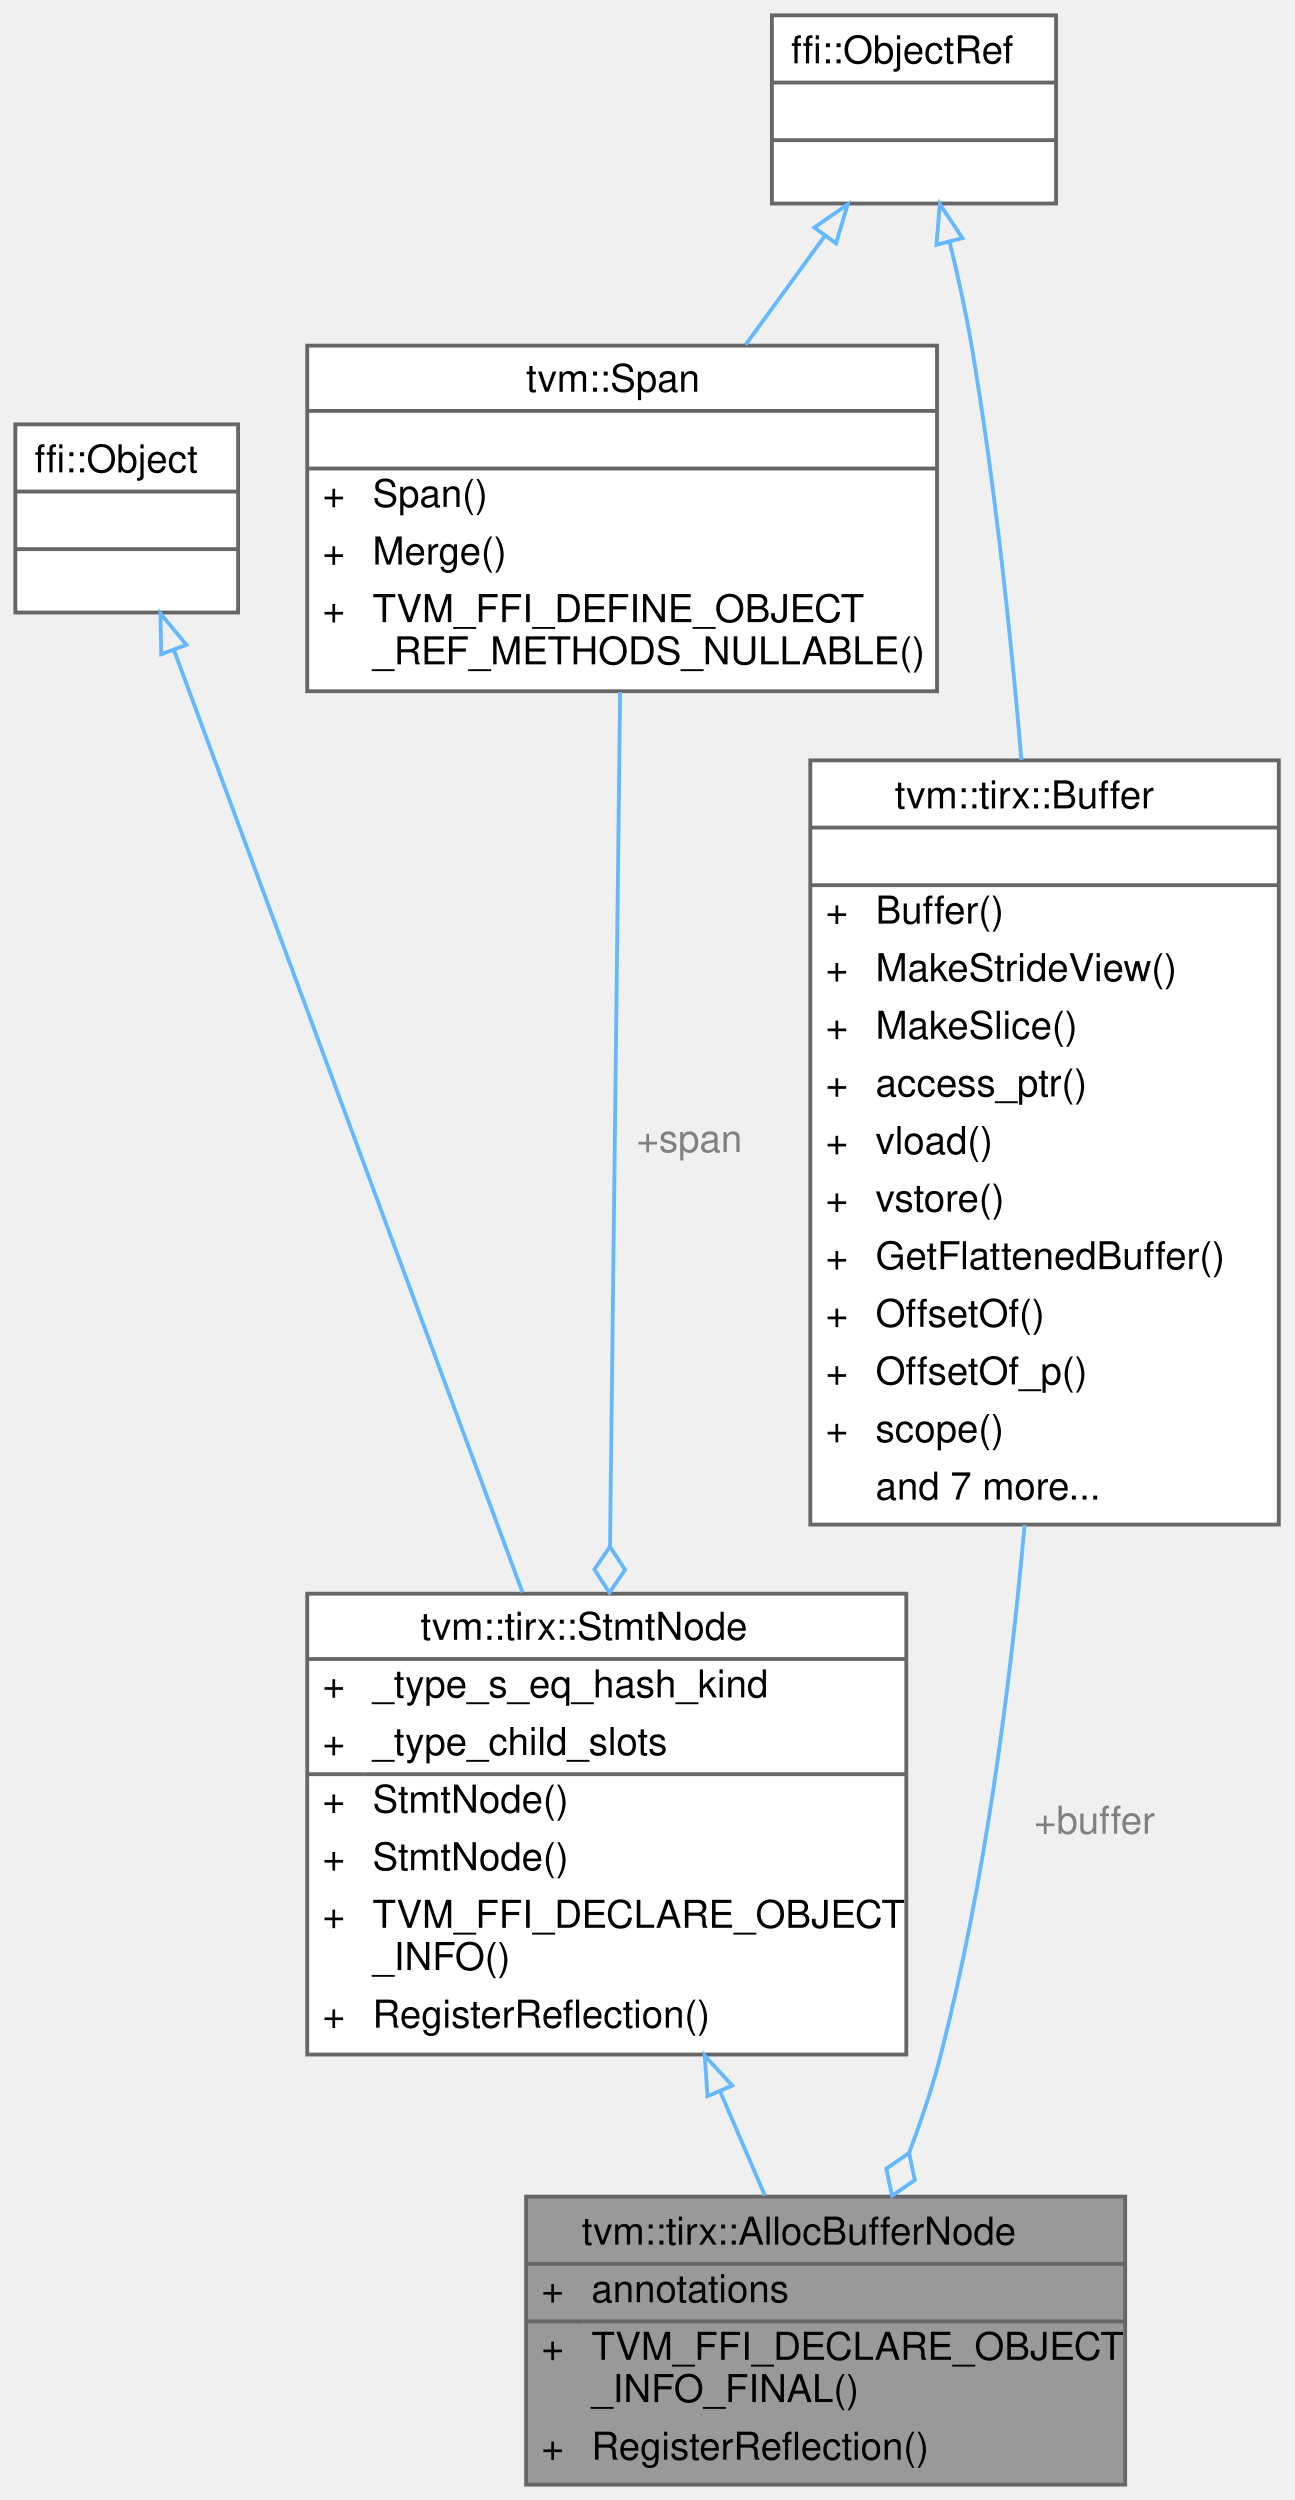
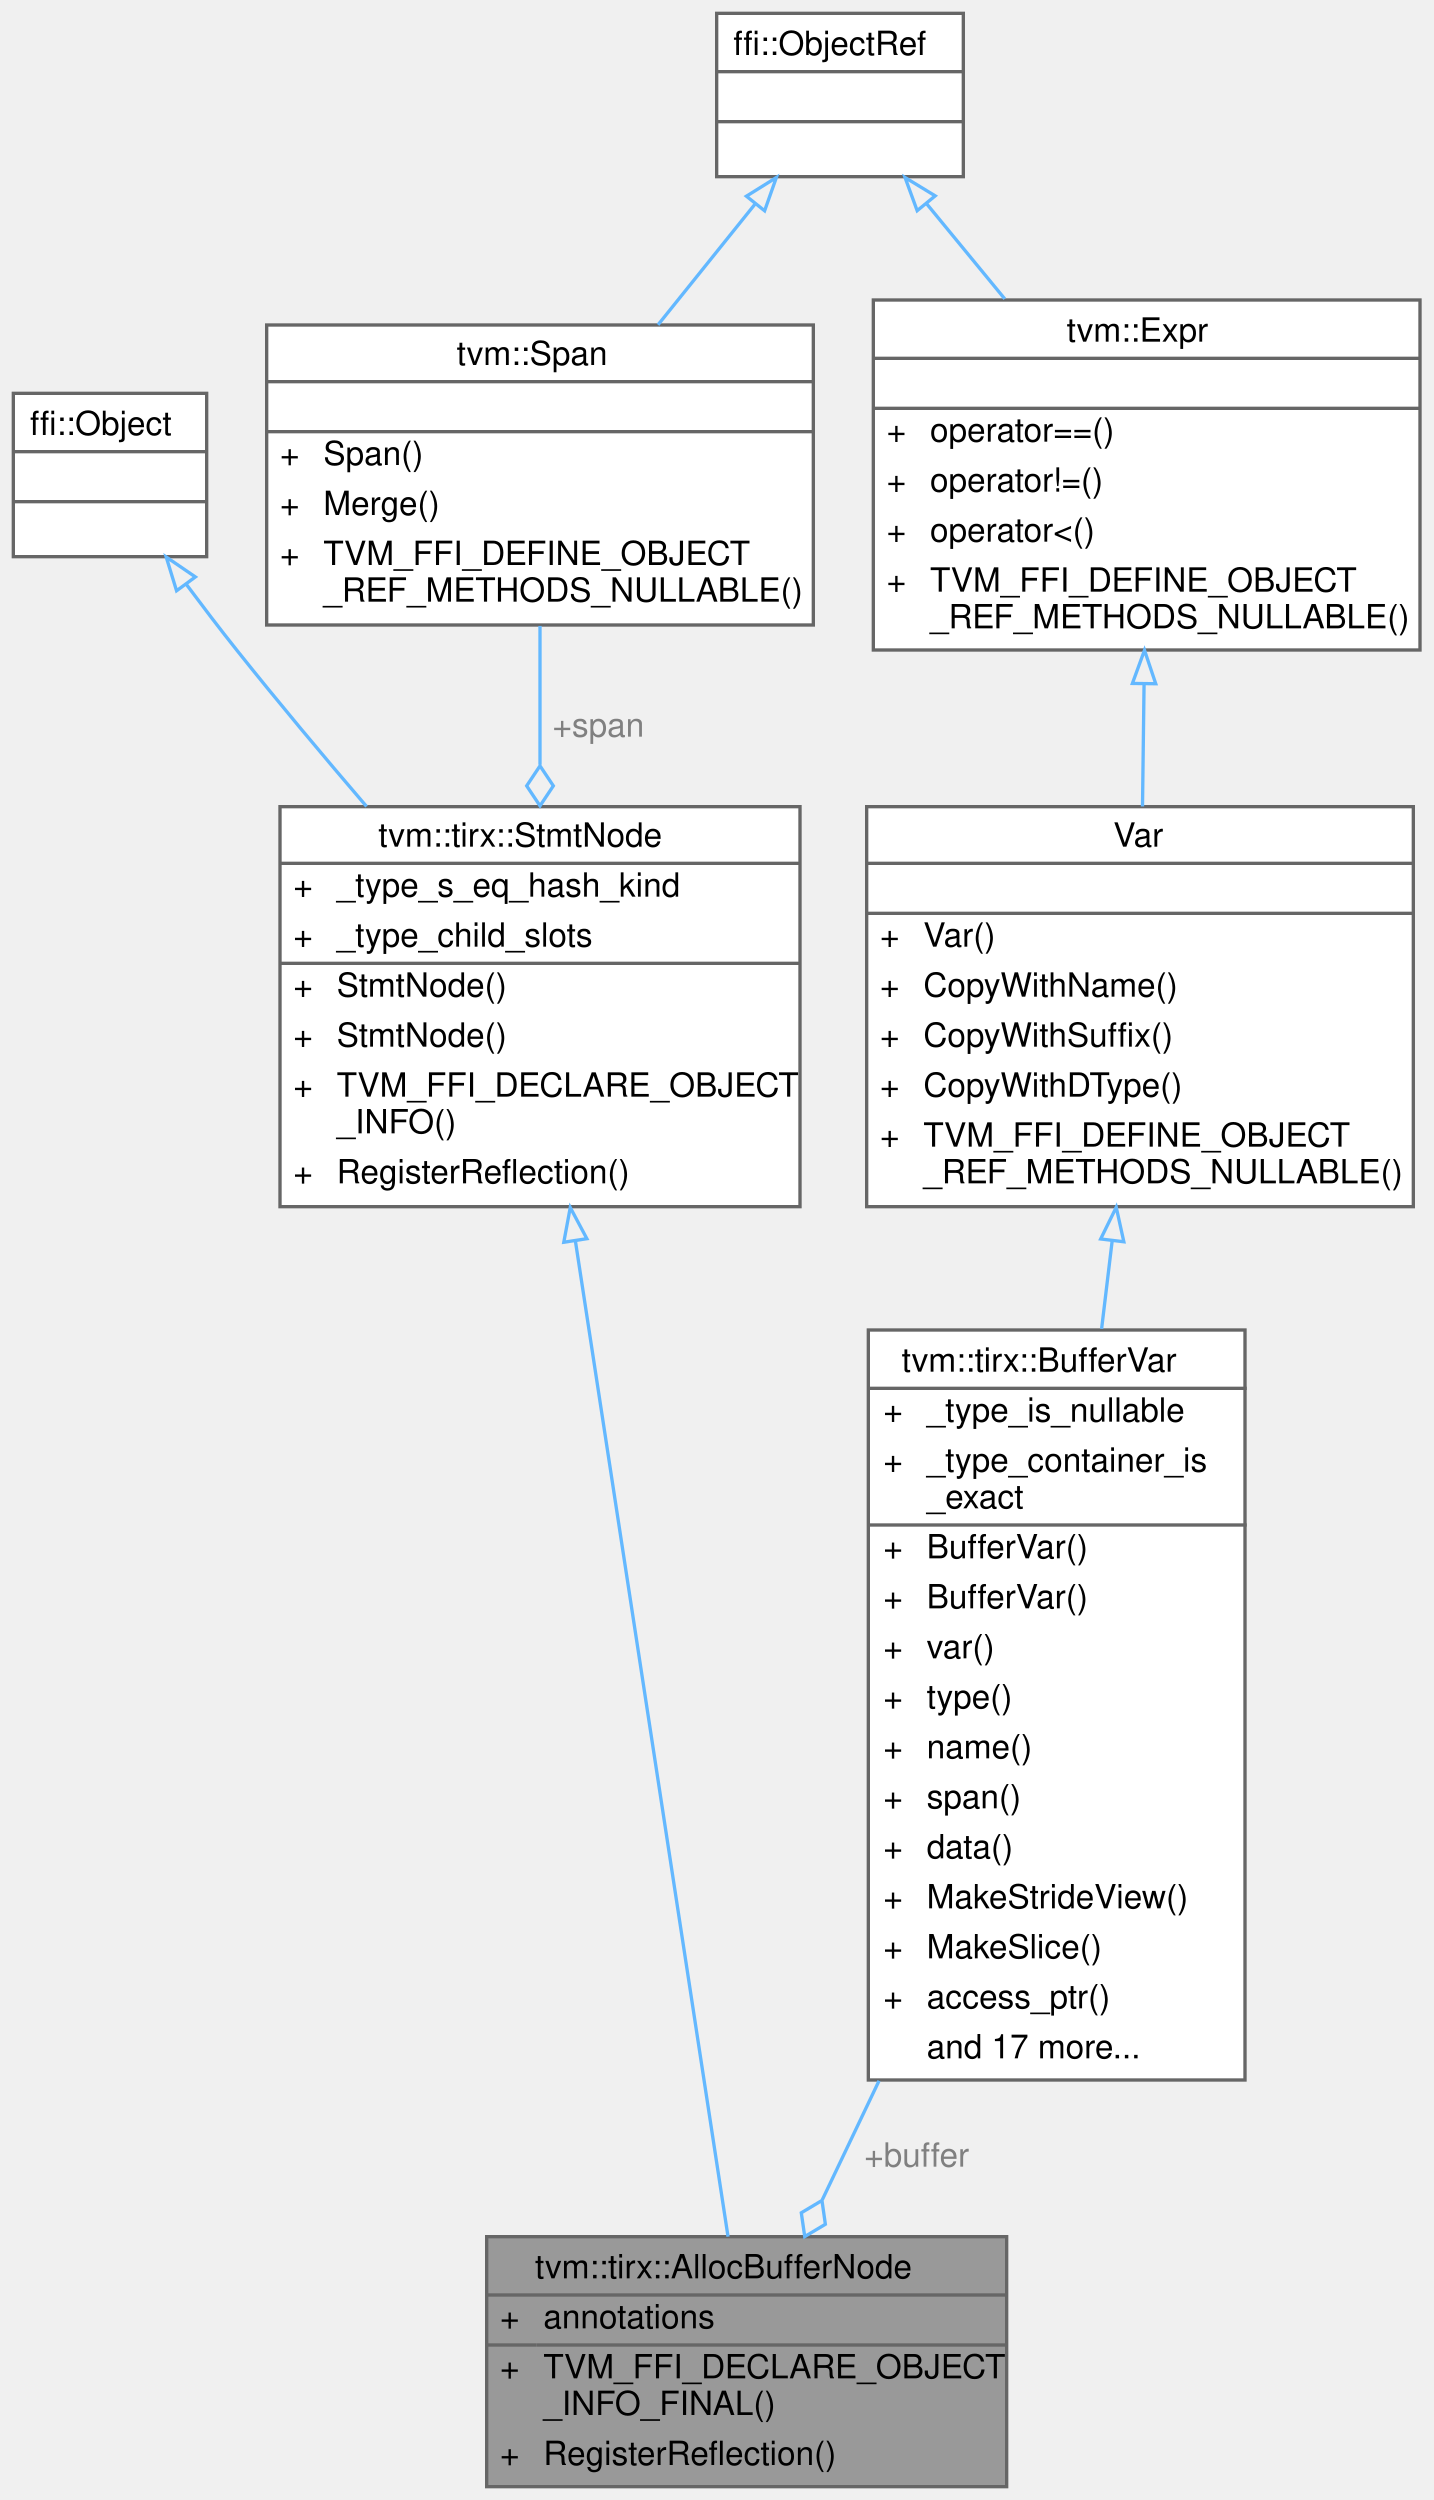
- <svg xmlns="http://www.w3.org/2000/svg" xmlns:xlink="http://www.w3.org/1999/xlink" width="337pt" height="651pt" viewBox="0.00 0.00 337.00 651.00">
-   <g id="graph0" class="graph" transform="scale(1 1) rotate(0) translate(4 647)">
+ <svg xmlns="http://www.w3.org/2000/svg" xmlns:xlink="http://www.w3.org/1999/xlink" width="430pt" height="750pt" viewBox="0.00 0.00 430.00 750.00">
+   <g id="graph0" class="graph" transform="scale(1 1) rotate(0) translate(4 746)">
    <g id="Node000001" class="node">
      <g id="a_Node000001">
        <a xlink:title="Allocate a buffer and declare it in scope.">
-           <polygon fill="#999999" stroke="transparent" points="289,-75 133,-75 133,0 289,0 289,-75" />
-           <text text-anchor="start" x="147.5" y="-62.5" font-family="Helvetica,sans-Serif" font-size="10.00">tvm::tirx::AllocBufferNode</text>
-           <text text-anchor="start" x="137" y="-47.5" font-family="Helvetica,sans-Serif" font-size="10.00">+</text>
-           <text text-anchor="start" x="150" y="-47.5" font-family="Helvetica,sans-Serif" font-size="10.00">annotations</text>
-           <text text-anchor="start" x="137" y="-32.5" font-family="Helvetica,sans-Serif" font-size="10.00">+</text>
-           <text text-anchor="start" x="150" y="-32.5" font-family="Helvetica,sans-Serif" font-size="10.00">TVM_FFI_DECLARE_OBJECT</text>
-           <text text-anchor="start" x="150" y="-21.5" font-family="Helvetica,sans-Serif" font-size="10.00">_INFO_FINAL()</text>
-           <text text-anchor="start" x="137" y="-6.5" font-family="Helvetica,sans-Serif" font-size="10.00">+</text>
-           <text text-anchor="start" x="150" y="-6.5" font-family="Helvetica,sans-Serif" font-size="10.00">RegisterReflection()</text>
-           <polygon fill="#666666" stroke="#666666" points="133,-57.5 133,-57.5 289,-57.5 289,-57.5 133,-57.5" />
-           <polygon fill="#666666" stroke="#666666" points="133,-42.5 133,-42.5 148,-42.5 148,-42.5 133,-42.5" />
-           <polygon fill="#666666" stroke="#666666" points="148,-42.5 148,-42.5 289,-42.5 289,-42.5 148,-42.5" />
-           <polygon fill="none" stroke="#666666" points="133,0 133,-75 289,-75 289,0 133,0" />
+           <polygon fill="#999999" stroke="transparent" points="298,-75 142,-75 142,0 298,0 298,-75" />
+           <text text-anchor="start" x="156.5" y="-62.5" font-family="Helvetica,sans-Serif" font-size="10.00">tvm::tirx::AllocBufferNode</text>
+           <text text-anchor="start" x="146" y="-47.5" font-family="Helvetica,sans-Serif" font-size="10.00">+</text>
+           <text text-anchor="start" x="159" y="-47.5" font-family="Helvetica,sans-Serif" font-size="10.00">annotations</text>
+           <text text-anchor="start" x="146" y="-32.5" font-family="Helvetica,sans-Serif" font-size="10.00">+</text>
+           <text text-anchor="start" x="159" y="-32.5" font-family="Helvetica,sans-Serif" font-size="10.00">TVM_FFI_DECLARE_OBJECT</text>
+           <text text-anchor="start" x="159" y="-21.5" font-family="Helvetica,sans-Serif" font-size="10.00">_INFO_FINAL()</text>
+           <text text-anchor="start" x="146" y="-6.5" font-family="Helvetica,sans-Serif" font-size="10.00">+</text>
+           <text text-anchor="start" x="159" y="-6.5" font-family="Helvetica,sans-Serif" font-size="10.00">RegisterReflection()</text>
+           <polygon fill="#666666" stroke="#666666" points="142,-57.5 142,-57.5 298,-57.5 298,-57.5 142,-57.5" />
+           <polygon fill="#666666" stroke="#666666" points="142,-42.5 142,-42.5 157,-42.5 157,-42.5 142,-42.5" />
+           <polygon fill="#666666" stroke="#666666" points="157,-42.5 157,-42.5 298,-42.5 298,-42.5 157,-42.5" />
+           <polygon fill="none" stroke="#666666" points="142,0 142,-75 298,-75 298,0 142,0" />
        </a>
      </g>
    </g>
    <g id="Node000002" class="node">
      <g id="a_Node000002">
        <a xlink:href="classtvm_1_1tirx_1_1StmtNode.html" target="_top" xlink:title="Base node of all statements.">
-           <polygon fill="white" stroke="transparent" points="232,-232 76,-232 76,-112 232,-112 232,-232" />
-           <text text-anchor="start" x="105.5" y="-220" font-family="Helvetica,sans-Serif" font-size="10.00">tvm::tirx::StmtNode</text>
-           <text text-anchor="start" x="80" y="-205" font-family="Helvetica,sans-Serif" font-size="10.00">+</text>
-           <text text-anchor="start" x="93" y="-205" font-family="Helvetica,sans-Serif" font-size="10.00">_type_s_eq_hash_kind</text>
-           <text text-anchor="start" x="80" y="-190" font-family="Helvetica,sans-Serif" font-size="10.00">+</text>
-           <text text-anchor="start" x="93" y="-190" font-family="Helvetica,sans-Serif" font-size="10.00">_type_child_slots</text>
-           <text text-anchor="start" x="80" y="-175" font-family="Helvetica,sans-Serif" font-size="10.00">+</text>
-           <text text-anchor="start" x="93" y="-175" font-family="Helvetica,sans-Serif" font-size="10.00">StmtNode()</text>
-           <text text-anchor="start" x="80" y="-160" font-family="Helvetica,sans-Serif" font-size="10.00">+</text>
-           <text text-anchor="start" x="93" y="-160" font-family="Helvetica,sans-Serif" font-size="10.00">StmtNode()</text>
-           <text text-anchor="start" x="80" y="-145" font-family="Helvetica,sans-Serif" font-size="10.00">+</text>
-           <text text-anchor="start" x="93" y="-145" font-family="Helvetica,sans-Serif" font-size="10.00">TVM_FFI_DECLARE_OBJECT</text>
-           <text text-anchor="start" x="93" y="-134" font-family="Helvetica,sans-Serif" font-size="10.00">_INFO()</text>
-           <text text-anchor="start" x="80" y="-119" font-family="Helvetica,sans-Serif" font-size="10.00">+</text>
-           <text text-anchor="start" x="93" y="-119" font-family="Helvetica,sans-Serif" font-size="10.00">RegisterReflection()</text>
-           <polygon fill="#666666" stroke="#666666" points="76,-215 76,-215 232,-215 232,-215 76,-215" />
-           <polygon fill="#666666" stroke="#666666" points="76,-185 76,-185 91,-185 91,-185 76,-185" />
-           <polygon fill="#666666" stroke="#666666" points="91,-185 91,-185 232,-185 232,-185 91,-185" />
-           <polygon fill="none" stroke="#666666" points="76,-112 76,-232 232,-232 232,-112 76,-112" />
+           <polygon fill="white" stroke="transparent" points="236,-504 80,-504 80,-384 236,-384 236,-504" />
+           <text text-anchor="start" x="109.5" y="-492" font-family="Helvetica,sans-Serif" font-size="10.00">tvm::tirx::StmtNode</text>
+           <text text-anchor="start" x="84" y="-477" font-family="Helvetica,sans-Serif" font-size="10.00">+</text>
+           <text text-anchor="start" x="97" y="-477" font-family="Helvetica,sans-Serif" font-size="10.00">_type_s_eq_hash_kind</text>
+           <text text-anchor="start" x="84" y="-462" font-family="Helvetica,sans-Serif" font-size="10.00">+</text>
+           <text text-anchor="start" x="97" y="-462" font-family="Helvetica,sans-Serif" font-size="10.00">_type_child_slots</text>
+           <text text-anchor="start" x="84" y="-447" font-family="Helvetica,sans-Serif" font-size="10.00">+</text>
+           <text text-anchor="start" x="97" y="-447" font-family="Helvetica,sans-Serif" font-size="10.00">StmtNode()</text>
+           <text text-anchor="start" x="84" y="-432" font-family="Helvetica,sans-Serif" font-size="10.00">+</text>
+           <text text-anchor="start" x="97" y="-432" font-family="Helvetica,sans-Serif" font-size="10.00">StmtNode()</text>
+           <text text-anchor="start" x="84" y="-417" font-family="Helvetica,sans-Serif" font-size="10.00">+</text>
+           <text text-anchor="start" x="97" y="-417" font-family="Helvetica,sans-Serif" font-size="10.00">TVM_FFI_DECLARE_OBJECT</text>
+           <text text-anchor="start" x="97" y="-406" font-family="Helvetica,sans-Serif" font-size="10.00">_INFO()</text>
+           <text text-anchor="start" x="84" y="-391" font-family="Helvetica,sans-Serif" font-size="10.00">+</text>
+           <text text-anchor="start" x="97" y="-391" font-family="Helvetica,sans-Serif" font-size="10.00">RegisterReflection()</text>
+           <polygon fill="#666666" stroke="#666666" points="80,-487 80,-487 236,-487 236,-487 80,-487" />
+           <polygon fill="#666666" stroke="#666666" points="80,-457 80,-457 95,-457 95,-457 80,-457" />
+           <polygon fill="#666666" stroke="#666666" points="95,-457 95,-457 236,-457 236,-457 95,-457" />
+           <polygon fill="none" stroke="#666666" points="80,-384 80,-504 236,-504 236,-384 80,-384" />
        </a>
      </g>
    </g>
    <g id="edge1_Node000001_Node000002" class="edge">
      <g id="a_edge1_Node000001_Node000002">
        <a xlink:title=" ">
-           <path fill="none" stroke="#63b8ff" d="M183.52,-102.39C187.53,-93.05 191.53,-83.77 195.17,-75.29" />
-           <polygon fill="none" stroke="#63b8ff" points="180.24,-101.16 179.5,-111.73 186.67,-103.92 180.24,-101.16" />
+           <path fill="none" stroke="#63b8ff" d="M168.61,-373.75C181.88,-287.23 204.08,-142.37 214.41,-75" />
+           <polygon fill="none" stroke="#63b8ff" points="165.14,-373.33 167.08,-383.75 172.06,-374.39 165.14,-373.33" />
        </a>
      </g>
    </g>
    <g id="Node000003" class="node">
      <g id="a_Node000003">
        <a xlink:title=" ">
-           <polygon fill="white" stroke="transparent" points="58,-536.5 0,-536.5 0,-487.5 58,-487.5 58,-536.5" />
-           <text text-anchor="start" x="5" y="-524" font-family="Helvetica,sans-Serif" font-size="10.00">ffi::Object</text>
-           <text text-anchor="start" x="27" y="-509" font-family="Helvetica,sans-Serif" font-size="10.00"> </text>
-           <text text-anchor="start" x="27" y="-494" font-family="Helvetica,sans-Serif" font-size="10.00"> </text>
-           <polygon fill="#666666" stroke="#666666" points="0,-519 0,-519 58,-519 58,-519 0,-519" />
-           <polygon fill="#666666" stroke="#666666" points="0,-504 0,-504 58,-504 58,-504 0,-504" />
-           <polygon fill="none" stroke="#666666" points="0,-487.5 0,-536.5 58,-536.5 58,-487.5 0,-487.5" />
+           <polygon fill="white" stroke="transparent" points="58,-628 0,-628 0,-579 58,-579 58,-628" />
+           <text text-anchor="start" x="5" y="-615.5" font-family="Helvetica,sans-Serif" font-size="10.00">ffi::Object</text>
+           <text text-anchor="start" x="27" y="-600.5" font-family="Helvetica,sans-Serif" font-size="10.00"> </text>
+           <text text-anchor="start" x="27" y="-585.5" font-family="Helvetica,sans-Serif" font-size="10.00"> </text>
+           <polygon fill="#666666" stroke="#666666" points="0,-610.5 0,-610.5 58,-610.5 58,-610.5 0,-610.5" />
+           <polygon fill="#666666" stroke="#666666" points="0,-595.5 0,-595.5 58,-595.5 58,-595.5 0,-595.5" />
+           <polygon fill="none" stroke="#666666" points="0,-579 0,-628 58,-628 58,-579 0,-579" />
        </a>
      </g>
    </g>
    <g id="edge2_Node000002_Node000003" class="edge">
      <g id="a_edge2_Node000002_Node000003">
        <a xlink:title=" ">
-           <path fill="none" stroke="#63b8ff" d="M41.34,-477.63C62.44,-420.57 105.72,-303.56 132.06,-232.32" />
-           <polygon fill="none" stroke="#63b8ff" points="37.98,-476.64 37.79,-487.23 44.54,-479.07 37.98,-476.64" />
+           <path fill="none" stroke="#63b8ff" d="M51.86,-570.74C56.77,-564.15 61.99,-557.29 67,-551 79.31,-535.54 93.01,-519.18 105.96,-504.06" />
+           <polygon fill="none" stroke="#63b8ff" points="48.97,-568.77 45.86,-578.9 54.61,-572.92 48.97,-568.77" />
        </a>
      </g>
    </g>
    <g id="Node000004" class="node">
      <g id="a_Node000004">
        <a xlink:href="classtvm_1_1Span.html" target="_top" xlink:title=" ">
-           <polygon fill="white" stroke="transparent" points="240,-557 76,-557 76,-467 240,-467 240,-557" />
-           <text text-anchor="start" x="133" y="-545" font-family="Helvetica,sans-Serif" font-size="10.00">tvm::Span</text>
-           <text text-anchor="start" x="156" y="-530" font-family="Helvetica,sans-Serif" font-size="10.00"> </text>
-           <text text-anchor="start" x="80" y="-515" font-family="Helvetica,sans-Serif" font-size="10.00">+</text>
-           <text text-anchor="start" x="93" y="-515" font-family="Helvetica,sans-Serif" font-size="10.00">Span()</text>
-           <text text-anchor="start" x="80" y="-500" font-family="Helvetica,sans-Serif" font-size="10.00">+</text>
-           <text text-anchor="start" x="93" y="-500" font-family="Helvetica,sans-Serif" font-size="10.00">Merge()</text>
-           <text text-anchor="start" x="80" y="-485" font-family="Helvetica,sans-Serif" font-size="10.00">+</text>
-           <text text-anchor="start" x="93" y="-485" font-family="Helvetica,sans-Serif" font-size="10.00">TVM_FFI_DEFINE_OBJECT</text>
-           <text text-anchor="start" x="93" y="-474" font-family="Helvetica,sans-Serif" font-size="10.00">_REF_METHODS_NULLABLE()</text>
-           <polygon fill="#666666" stroke="#666666" points="76,-540 76,-540 240,-540 240,-540 76,-540" />
-           <polygon fill="#666666" stroke="#666666" points="76,-525 76,-525 240,-525 240,-525 76,-525" />
-           <polygon fill="none" stroke="#666666" points="76,-467 76,-557 240,-557 240,-467 76,-467" />
+           <polygon fill="white" stroke="transparent" points="240,-648.5 76,-648.5 76,-558.5 240,-558.5 240,-648.5" />
+           <text text-anchor="start" x="133" y="-636.5" font-family="Helvetica,sans-Serif" font-size="10.00">tvm::Span</text>
+           <text text-anchor="start" x="156" y="-621.5" font-family="Helvetica,sans-Serif" font-size="10.00"> </text>
+           <text text-anchor="start" x="80" y="-606.5" font-family="Helvetica,sans-Serif" font-size="10.00">+</text>
+           <text text-anchor="start" x="93" y="-606.5" font-family="Helvetica,sans-Serif" font-size="10.00">Span()</text>
+           <text text-anchor="start" x="80" y="-591.5" font-family="Helvetica,sans-Serif" font-size="10.00">+</text>
+           <text text-anchor="start" x="93" y="-591.5" font-family="Helvetica,sans-Serif" font-size="10.00">Merge()</text>
+           <text text-anchor="start" x="80" y="-576.5" font-family="Helvetica,sans-Serif" font-size="10.00">+</text>
+           <text text-anchor="start" x="93" y="-576.5" font-family="Helvetica,sans-Serif" font-size="10.00">TVM_FFI_DEFINE_OBJECT</text>
+           <text text-anchor="start" x="93" y="-565.5" font-family="Helvetica,sans-Serif" font-size="10.00">_REF_METHODS_NULLABLE()</text>
+           <polygon fill="#666666" stroke="#666666" points="76,-631.5 76,-631.5 240,-631.5 240,-631.5 76,-631.5" />
+           <polygon fill="#666666" stroke="#666666" points="76,-616.5 76,-616.5 240,-616.5 240,-616.5 76,-616.5" />
+           <polygon fill="none" stroke="#666666" points="76,-558.5 76,-648.5 240,-648.5 240,-558.5 76,-558.5" />
        </a>
      </g>
    </g>
    <g id="edge3_Node000002_Node000004" class="edge">
      <g id="a_edge3_Node000002_Node000004">
        <a xlink:title=" ">
-           <path fill="none" stroke="#63b8ff" d="M157.48,-466.81C156.81,-410.29 155.64,-311.7 154.85,-244.45" />
-           <polygon fill="none" stroke="#63b8ff" points="154.84,-244.27 150.77,-238.32 154.7,-232.27 158.77,-238.22 154.84,-244.27" />
-         </a>
-       </g>
-       <text text-anchor="middle" x="175.5" y="-347" font-family="Helvetica,sans-Serif" font-size="10.00" fill="grey"> +span</text>
+           <path fill="none" stroke="#63b8ff" d="M158,-558.21C158,-545.26 158,-530.76 158,-516.58" />
+           <polygon fill="none" stroke="#63b8ff" points="158,-516.24 154,-510.24 158,-504.24 162,-510.24 158,-516.24" />
+         </a>
+       </g>
+       <text text-anchor="middle" x="175.5" y="-525" font-family="Helvetica,sans-Serif" font-size="10.00" fill="grey"> +span</text>
    </g>
    <g id="Node000005" class="node">
      <g id="a_Node000005">
        <a xlink:title=" ">
-           <polygon fill="white" stroke="transparent" points="271,-643 197,-643 197,-594 271,-594 271,-643" />
-           <text text-anchor="start" x="202" y="-630.5" font-family="Helvetica,sans-Serif" font-size="10.00">ffi::ObjectRef</text>
-           <text text-anchor="start" x="232" y="-615.5" font-family="Helvetica,sans-Serif" font-size="10.00"> </text>
-           <text text-anchor="start" x="232" y="-600.5" font-family="Helvetica,sans-Serif" font-size="10.00"> </text>
-           <polygon fill="#666666" stroke="#666666" points="197,-625.5 197,-625.5 271,-625.5 271,-625.5 197,-625.5" />
-           <polygon fill="#666666" stroke="#666666" points="197,-610.5 197,-610.5 271,-610.5 271,-610.5 197,-610.5" />
-           <polygon fill="none" stroke="#666666" points="197,-594 197,-643 271,-643 271,-594 197,-594" />
+           <polygon fill="white" stroke="transparent" points="285,-742 211,-742 211,-693 285,-693 285,-742" />
+           <text text-anchor="start" x="216" y="-729.5" font-family="Helvetica,sans-Serif" font-size="10.00">ffi::ObjectRef</text>
+           <text text-anchor="start" x="246" y="-714.5" font-family="Helvetica,sans-Serif" font-size="10.00"> </text>
+           <text text-anchor="start" x="246" y="-699.5" font-family="Helvetica,sans-Serif" font-size="10.00"> </text>
+           <polygon fill="#666666" stroke="#666666" points="211,-724.5 211,-724.5 285,-724.5 285,-724.5 211,-724.5" />
+           <polygon fill="#666666" stroke="#666666" points="211,-709.5 211,-709.5 285,-709.5 285,-709.5 211,-709.5" />
+           <polygon fill="none" stroke="#666666" points="211,-693 211,-742 285,-742 285,-693 211,-693" />
        </a>
      </g>
    </g>
    <g id="edge4_Node000004_Node000005" class="edge">
      <g id="a_edge4_Node000004_Node000005">
        <a xlink:title=" ">
-           <path fill="none" stroke="#63b8ff" d="M210.76,-585.54C204.25,-576.59 197.06,-566.7 190.13,-557.18" />
-           <polygon fill="none" stroke="#63b8ff" points="208.04,-587.76 216.75,-593.79 213.7,-583.64 208.04,-587.76" />
+           <path fill="none" stroke="#63b8ff" d="M222.58,-684.86C213.52,-673.59 203.15,-660.69 193.41,-648.56" />
+           <polygon fill="none" stroke="#63b8ff" points="219.92,-687.14 228.91,-692.75 225.38,-682.76 219.92,-687.14" />
+         </a>
+       </g>
+     </g>
+     <g id="Node000008" class="node">
+       <g id="a_Node000008">
+         <a xlink:href="classtvm_1_1Expr.html" target="_top" xlink:title="Managed reference to ExprNode.">
+           <polygon fill="white" stroke="transparent" points="422,-656 258,-656 258,-551 422,-551 422,-656" />
+           <text text-anchor="start" x="316" y="-643.5" font-family="Helvetica,sans-Serif" font-size="10.00">tvm::Expr</text>
+           <text text-anchor="start" x="338" y="-628.5" font-family="Helvetica,sans-Serif" font-size="10.00"> </text>
+           <text text-anchor="start" x="262" y="-613.5" font-family="Helvetica,sans-Serif" font-size="10.00">+</text>
+           <text text-anchor="start" x="275" y="-613.5" font-family="Helvetica,sans-Serif" font-size="10.00">operator==()</text>
+           <text text-anchor="start" x="262" y="-598.5" font-family="Helvetica,sans-Serif" font-size="10.00">+</text>
+           <text text-anchor="start" x="275" y="-598.5" font-family="Helvetica,sans-Serif" font-size="10.00">operator!=()</text>
+           <text text-anchor="start" x="262" y="-583.5" font-family="Helvetica,sans-Serif" font-size="10.00">+</text>
+           <text text-anchor="start" x="275" y="-583.5" font-family="Helvetica,sans-Serif" font-size="10.00">operator&lt;()</text>
+           <text text-anchor="start" x="262" y="-568.5" font-family="Helvetica,sans-Serif" font-size="10.00">+</text>
+           <text text-anchor="start" x="275" y="-568.5" font-family="Helvetica,sans-Serif" font-size="10.00">TVM_FFI_DEFINE_OBJECT</text>
+           <text text-anchor="start" x="275" y="-557.5" font-family="Helvetica,sans-Serif" font-size="10.00">_REF_METHODS_NULLABLE()</text>
+           <polygon fill="#666666" stroke="#666666" points="258,-638.5 258,-638.5 422,-638.5 422,-638.5 258,-638.5" />
+           <polygon fill="#666666" stroke="#666666" points="258,-623.5 258,-623.5 422,-623.5 422,-623.5 258,-623.5" />
+           <polygon fill="none" stroke="#666666" points="258,-551 258,-656 422,-656 422,-551 258,-551" />
+         </a>
+       </g>
+     </g>
+     <g id="edge8_Node000008_Node000005" class="edge">
+       <g id="a_edge8_Node000008_Node000005">
+         <a xlink:title=" ">
+           <path fill="none" stroke="#63b8ff" d="M273.96,-684.9C281.27,-676 289.42,-666.08 297.43,-656.33" />
+           <polygon fill="none" stroke="#63b8ff" points="271.15,-682.8 267.51,-692.75 276.56,-687.24 271.15,-682.8" />
        </a>
      </g>
    </g>
    <g id="Node000006" class="node">
      <g id="a_Node000006">
-         <a xlink:href="classtvm_1_1tirx_1_1Buffer.html" target="_top" xlink:title="Buffer is a symbolic n-darray structure. It is a composition of primitive symbolic types,...">
-           <polygon fill="white" stroke="transparent" points="329,-449 207,-449 207,-250 329,-250 329,-449" />
-           <text text-anchor="start" x="229" y="-436.5" font-family="Helvetica,sans-Serif" font-size="10.00">tvm::tirx::Buffer</text>
-           <text text-anchor="start" x="266" y="-421.5" font-family="Helvetica,sans-Serif" font-size="10.00"> </text>
-           <text text-anchor="start" x="211" y="-406.5" font-family="Helvetica,sans-Serif" font-size="10.00">+</text>
-           <text text-anchor="start" x="224" y="-406.5" font-family="Helvetica,sans-Serif" font-size="10.00">Buffer()</text>
-           <text text-anchor="start" x="211" y="-391.5" font-family="Helvetica,sans-Serif" font-size="10.00">+</text>
-           <text text-anchor="start" x="224" y="-391.5" font-family="Helvetica,sans-Serif" font-size="10.00">MakeStrideView()</text>
-           <text text-anchor="start" x="211" y="-376.5" font-family="Helvetica,sans-Serif" font-size="10.00">+</text>
-           <text text-anchor="start" x="224" y="-376.5" font-family="Helvetica,sans-Serif" font-size="10.00">MakeSlice()</text>
-           <text text-anchor="start" x="211" y="-361.5" font-family="Helvetica,sans-Serif" font-size="10.00">+</text>
-           <text text-anchor="start" x="224" y="-361.5" font-family="Helvetica,sans-Serif" font-size="10.00">access_ptr()</text>
-           <text text-anchor="start" x="211" y="-346.5" font-family="Helvetica,sans-Serif" font-size="10.00">+</text>
-           <text text-anchor="start" x="224" y="-346.5" font-family="Helvetica,sans-Serif" font-size="10.00">vload()</text>
-           <text text-anchor="start" x="211" y="-331.5" font-family="Helvetica,sans-Serif" font-size="10.00">+</text>
-           <text text-anchor="start" x="224" y="-331.5" font-family="Helvetica,sans-Serif" font-size="10.00">vstore()</text>
-           <text text-anchor="start" x="211" y="-316.5" font-family="Helvetica,sans-Serif" font-size="10.00">+</text>
-           <text text-anchor="start" x="224" y="-316.5" font-family="Helvetica,sans-Serif" font-size="10.00">GetFlattenedBuffer()</text>
-           <text text-anchor="start" x="211" y="-301.5" font-family="Helvetica,sans-Serif" font-size="10.00">+</text>
-           <text text-anchor="start" x="224" y="-301.5" font-family="Helvetica,sans-Serif" font-size="10.00">OffsetOf()</text>
-           <text text-anchor="start" x="211" y="-286.5" font-family="Helvetica,sans-Serif" font-size="10.00">+</text>
-           <text text-anchor="start" x="224" y="-286.5" font-family="Helvetica,sans-Serif" font-size="10.00">OffsetOf_p()</text>
-           <text text-anchor="start" x="211" y="-271.5" font-family="Helvetica,sans-Serif" font-size="10.00">+</text>
-           <text text-anchor="start" x="224" y="-271.5" font-family="Helvetica,sans-Serif" font-size="10.00">scope()</text>
-           <text text-anchor="start" x="224" y="-256.5" font-family="Helvetica,sans-Serif" font-size="10.00">and 7 more...</text>
-           <polygon fill="#666666" stroke="#666666" points="207,-431.5 207,-431.5 329,-431.5 329,-431.5 207,-431.5" />
-           <polygon fill="#666666" stroke="#666666" points="207,-416.5 207,-416.5 329,-416.5 329,-416.5 207,-416.5" />
-           <polygon fill="none" stroke="#666666" points="207,-250 207,-449 329,-449 329,-250 207,-250" />
-         </a>
-       </g>
-     </g>
-     <g id="edge6_Node000006_Node000005" class="edge">
-       <g id="a_edge6_Node000006_Node000005">
-         <a xlink:title=" ">
-           <path fill="none" stroke="#63b8ff" d="M243.27,-583.98C245.42,-575.25 247.51,-565.82 249,-557 254.91,-522.03 259.08,-483.4 261.98,-449.11" />
-           <polygon fill="none" stroke="#63b8ff" points="239.84,-583.27 240.75,-593.82 246.62,-585 239.84,-583.27" />
+         <a xlink:href="classtvm_1_1tirx_1_1BufferVar.html" target="_top" xlink:title="Checked zero-state view over an ordinary VarNode with BufferType.">
+           <polygon fill="white" stroke="transparent" points="369.5,-347 256.5,-347 256.5,-122 369.5,-122 369.5,-347" />
+           <text text-anchor="start" x="266.5" y="-334.5" font-family="Helvetica,sans-Serif" font-size="10.00">tvm::tirx::BufferVar</text>
+           <text text-anchor="start" x="261" y="-319.5" font-family="Helvetica,sans-Serif" font-size="10.00">+</text>
+           <text text-anchor="start" x="274" y="-319.5" font-family="Helvetica,sans-Serif" font-size="10.00">_type_is_nullable</text>
+           <text text-anchor="start" x="261" y="-304.5" font-family="Helvetica,sans-Serif" font-size="10.00">+</text>
+           <text text-anchor="start" x="274" y="-304.5" font-family="Helvetica,sans-Serif" font-size="10.00">_type_container_is</text>
+           <text text-anchor="start" x="274" y="-293.5" font-family="Helvetica,sans-Serif" font-size="10.00">_exact</text>
+           <text text-anchor="start" x="261" y="-278.5" font-family="Helvetica,sans-Serif" font-size="10.00">+</text>
+           <text text-anchor="start" x="274" y="-278.5" font-family="Helvetica,sans-Serif" font-size="10.00">BufferVar()</text>
+           <text text-anchor="start" x="261" y="-263.5" font-family="Helvetica,sans-Serif" font-size="10.00">+</text>
+           <text text-anchor="start" x="274" y="-263.5" font-family="Helvetica,sans-Serif" font-size="10.00">BufferVar()</text>
+           <text text-anchor="start" x="261" y="-248.5" font-family="Helvetica,sans-Serif" font-size="10.00">+</text>
+           <text text-anchor="start" x="274" y="-248.5" font-family="Helvetica,sans-Serif" font-size="10.00">var()</text>
+           <text text-anchor="start" x="261" y="-233.5" font-family="Helvetica,sans-Serif" font-size="10.00">+</text>
+           <text text-anchor="start" x="274" y="-233.5" font-family="Helvetica,sans-Serif" font-size="10.00">type()</text>
+           <text text-anchor="start" x="261" y="-218.5" font-family="Helvetica,sans-Serif" font-size="10.00">+</text>
+           <text text-anchor="start" x="274" y="-218.5" font-family="Helvetica,sans-Serif" font-size="10.00">name()</text>
+           <text text-anchor="start" x="261" y="-203.5" font-family="Helvetica,sans-Serif" font-size="10.00">+</text>
+           <text text-anchor="start" x="274" y="-203.5" font-family="Helvetica,sans-Serif" font-size="10.00">span()</text>
+           <text text-anchor="start" x="261" y="-188.5" font-family="Helvetica,sans-Serif" font-size="10.00">+</text>
+           <text text-anchor="start" x="274" y="-188.5" font-family="Helvetica,sans-Serif" font-size="10.00">data()</text>
+           <text text-anchor="start" x="261" y="-173.5" font-family="Helvetica,sans-Serif" font-size="10.00">+</text>
+           <text text-anchor="start" x="274" y="-173.5" font-family="Helvetica,sans-Serif" font-size="10.00">MakeStrideView()</text>
+           <text text-anchor="start" x="261" y="-158.5" font-family="Helvetica,sans-Serif" font-size="10.00">+</text>
+           <text text-anchor="start" x="274" y="-158.5" font-family="Helvetica,sans-Serif" font-size="10.00">MakeSlice()</text>
+           <text text-anchor="start" x="261" y="-143.5" font-family="Helvetica,sans-Serif" font-size="10.00">+</text>
+           <text text-anchor="start" x="274" y="-143.5" font-family="Helvetica,sans-Serif" font-size="10.00">access_ptr()</text>
+           <text text-anchor="start" x="274" y="-128.5" font-family="Helvetica,sans-Serif" font-size="10.00">and 17 more...</text>
+           <polygon fill="#666666" stroke="#666666" points="257,-329.5 257,-329.5 370,-329.5 370,-329.5 257,-329.5" />
+           <polygon fill="#666666" stroke="#666666" points="257,-288.5 257,-288.5 272,-288.5 272,-288.5 257,-288.5" />
+           <polygon fill="#666666" stroke="#666666" points="272,-288.5 272,-288.5 370,-288.5 370,-288.5 272,-288.5" />
+           <polygon fill="none" stroke="#666666" points="256.5,-122 256.5,-347 369.5,-347 369.5,-122 256.5,-122" />
        </a>
      </g>
    </g>
    <g id="edge5_Node000001_Node000006" class="edge">
      <g id="a_edge5_Node000001_Node000006">
        <a xlink:title=" ">
-           <path fill="none" stroke="#63b8ff" d="M262.8,-249.89C258.99,-207.03 252.4,-156.54 241,-112 238.84,-103.55 235.91,-94.8 232.73,-86.39" />
-           <polygon fill="none" stroke="#63b8ff" points="232.73,-86.37 226.79,-82.27 228.29,-75.22 234.22,-79.32 232.73,-86.37" />
-         </a>
-       </g>
-       <text text-anchor="middle" x="281" y="-169.5" font-family="Helvetica,sans-Serif" font-size="10.00" fill="grey"> +buffer</text>
+           <path fill="none" stroke="#63b8ff" d="M259.71,-121.76C253.75,-109.26 247.93,-97.07 242.68,-86.05" />
+           <polygon fill="none" stroke="#63b8ff" points="242.59,-85.86 236.39,-82.16 237.42,-75.03 243.61,-78.72 242.59,-85.86" />
+         </a>
+       </g>
+       <text text-anchor="middle" x="271" y="-96" font-family="Helvetica,sans-Serif" font-size="10.00" fill="grey"> +buffer</text>
+     </g>
+     <g id="Node000007" class="node">
+       <g id="a_Node000007">
+         <a xlink:href="classtvm_1_1Var.html" target="_top" xlink:title="Managed reference to VarNode.">
+           <polygon fill="white" stroke="transparent" points="420,-504 256,-504 256,-384 420,-384 420,-504" />
+           <text text-anchor="start" x="330" y="-492" font-family="Helvetica,sans-Serif" font-size="10.00">Var</text>
+           <text text-anchor="start" x="336" y="-477" font-family="Helvetica,sans-Serif" font-size="10.00"> </text>
+           <text text-anchor="start" x="260" y="-462" font-family="Helvetica,sans-Serif" font-size="10.00">+</text>
+           <text text-anchor="start" x="273" y="-462" font-family="Helvetica,sans-Serif" font-size="10.00">Var()</text>
+           <text text-anchor="start" x="260" y="-447" font-family="Helvetica,sans-Serif" font-size="10.00">+</text>
+           <text text-anchor="start" x="273" y="-447" font-family="Helvetica,sans-Serif" font-size="10.00">CopyWithName()</text>
+           <text text-anchor="start" x="260" y="-432" font-family="Helvetica,sans-Serif" font-size="10.00">+</text>
+           <text text-anchor="start" x="273" y="-432" font-family="Helvetica,sans-Serif" font-size="10.00">CopyWithSuffix()</text>
+           <text text-anchor="start" x="260" y="-417" font-family="Helvetica,sans-Serif" font-size="10.00">+</text>
+           <text text-anchor="start" x="273" y="-417" font-family="Helvetica,sans-Serif" font-size="10.00">CopyWithDType()</text>
+           <text text-anchor="start" x="260" y="-402" font-family="Helvetica,sans-Serif" font-size="10.00">+</text>
+           <text text-anchor="start" x="273" y="-402" font-family="Helvetica,sans-Serif" font-size="10.00">TVM_FFI_DEFINE_OBJECT</text>
+           <text text-anchor="start" x="273" y="-391" font-family="Helvetica,sans-Serif" font-size="10.00">_REF_METHODS_NULLABLE()</text>
+           <polygon fill="#666666" stroke="#666666" points="256,-487 256,-487 420,-487 420,-487 256,-487" />
+           <polygon fill="#666666" stroke="#666666" points="256,-472 256,-472 420,-472 420,-472 256,-472" />
+           <polygon fill="none" stroke="#666666" points="256,-384 256,-504 420,-504 420,-384 256,-384" />
+         </a>
+       </g>
+     </g>
+     <g id="edge6_Node000006_Node000007" class="edge">
+       <g id="a_edge6_Node000006_Node000007">
+         <a xlink:title=" ">
+           <path fill="none" stroke="#63b8ff" d="M329.64,-373.64C328.62,-365.13 327.55,-356.28 326.48,-347.35" />
+           <polygon fill="none" stroke="#63b8ff" points="326.2,-374.31 330.87,-383.82 333.15,-373.47 326.2,-374.31" />
+         </a>
+       </g>
+     </g>
+     <g id="edge7_Node000007_Node000008" class="edge">
+       <g id="a_edge7_Node000007_Node000008">
+         <a xlink:title=" ">
+           <path fill="none" stroke="#63b8ff" d="M339.22,-540.91C339.06,-528.79 338.9,-516.1 338.75,-504.06" />
+           <polygon fill="none" stroke="#63b8ff" points="335.72,-540.97 339.35,-550.93 342.72,-540.88 335.72,-540.97" />
+         </a>
+       </g>
    </g>
  </g>
</svg>
